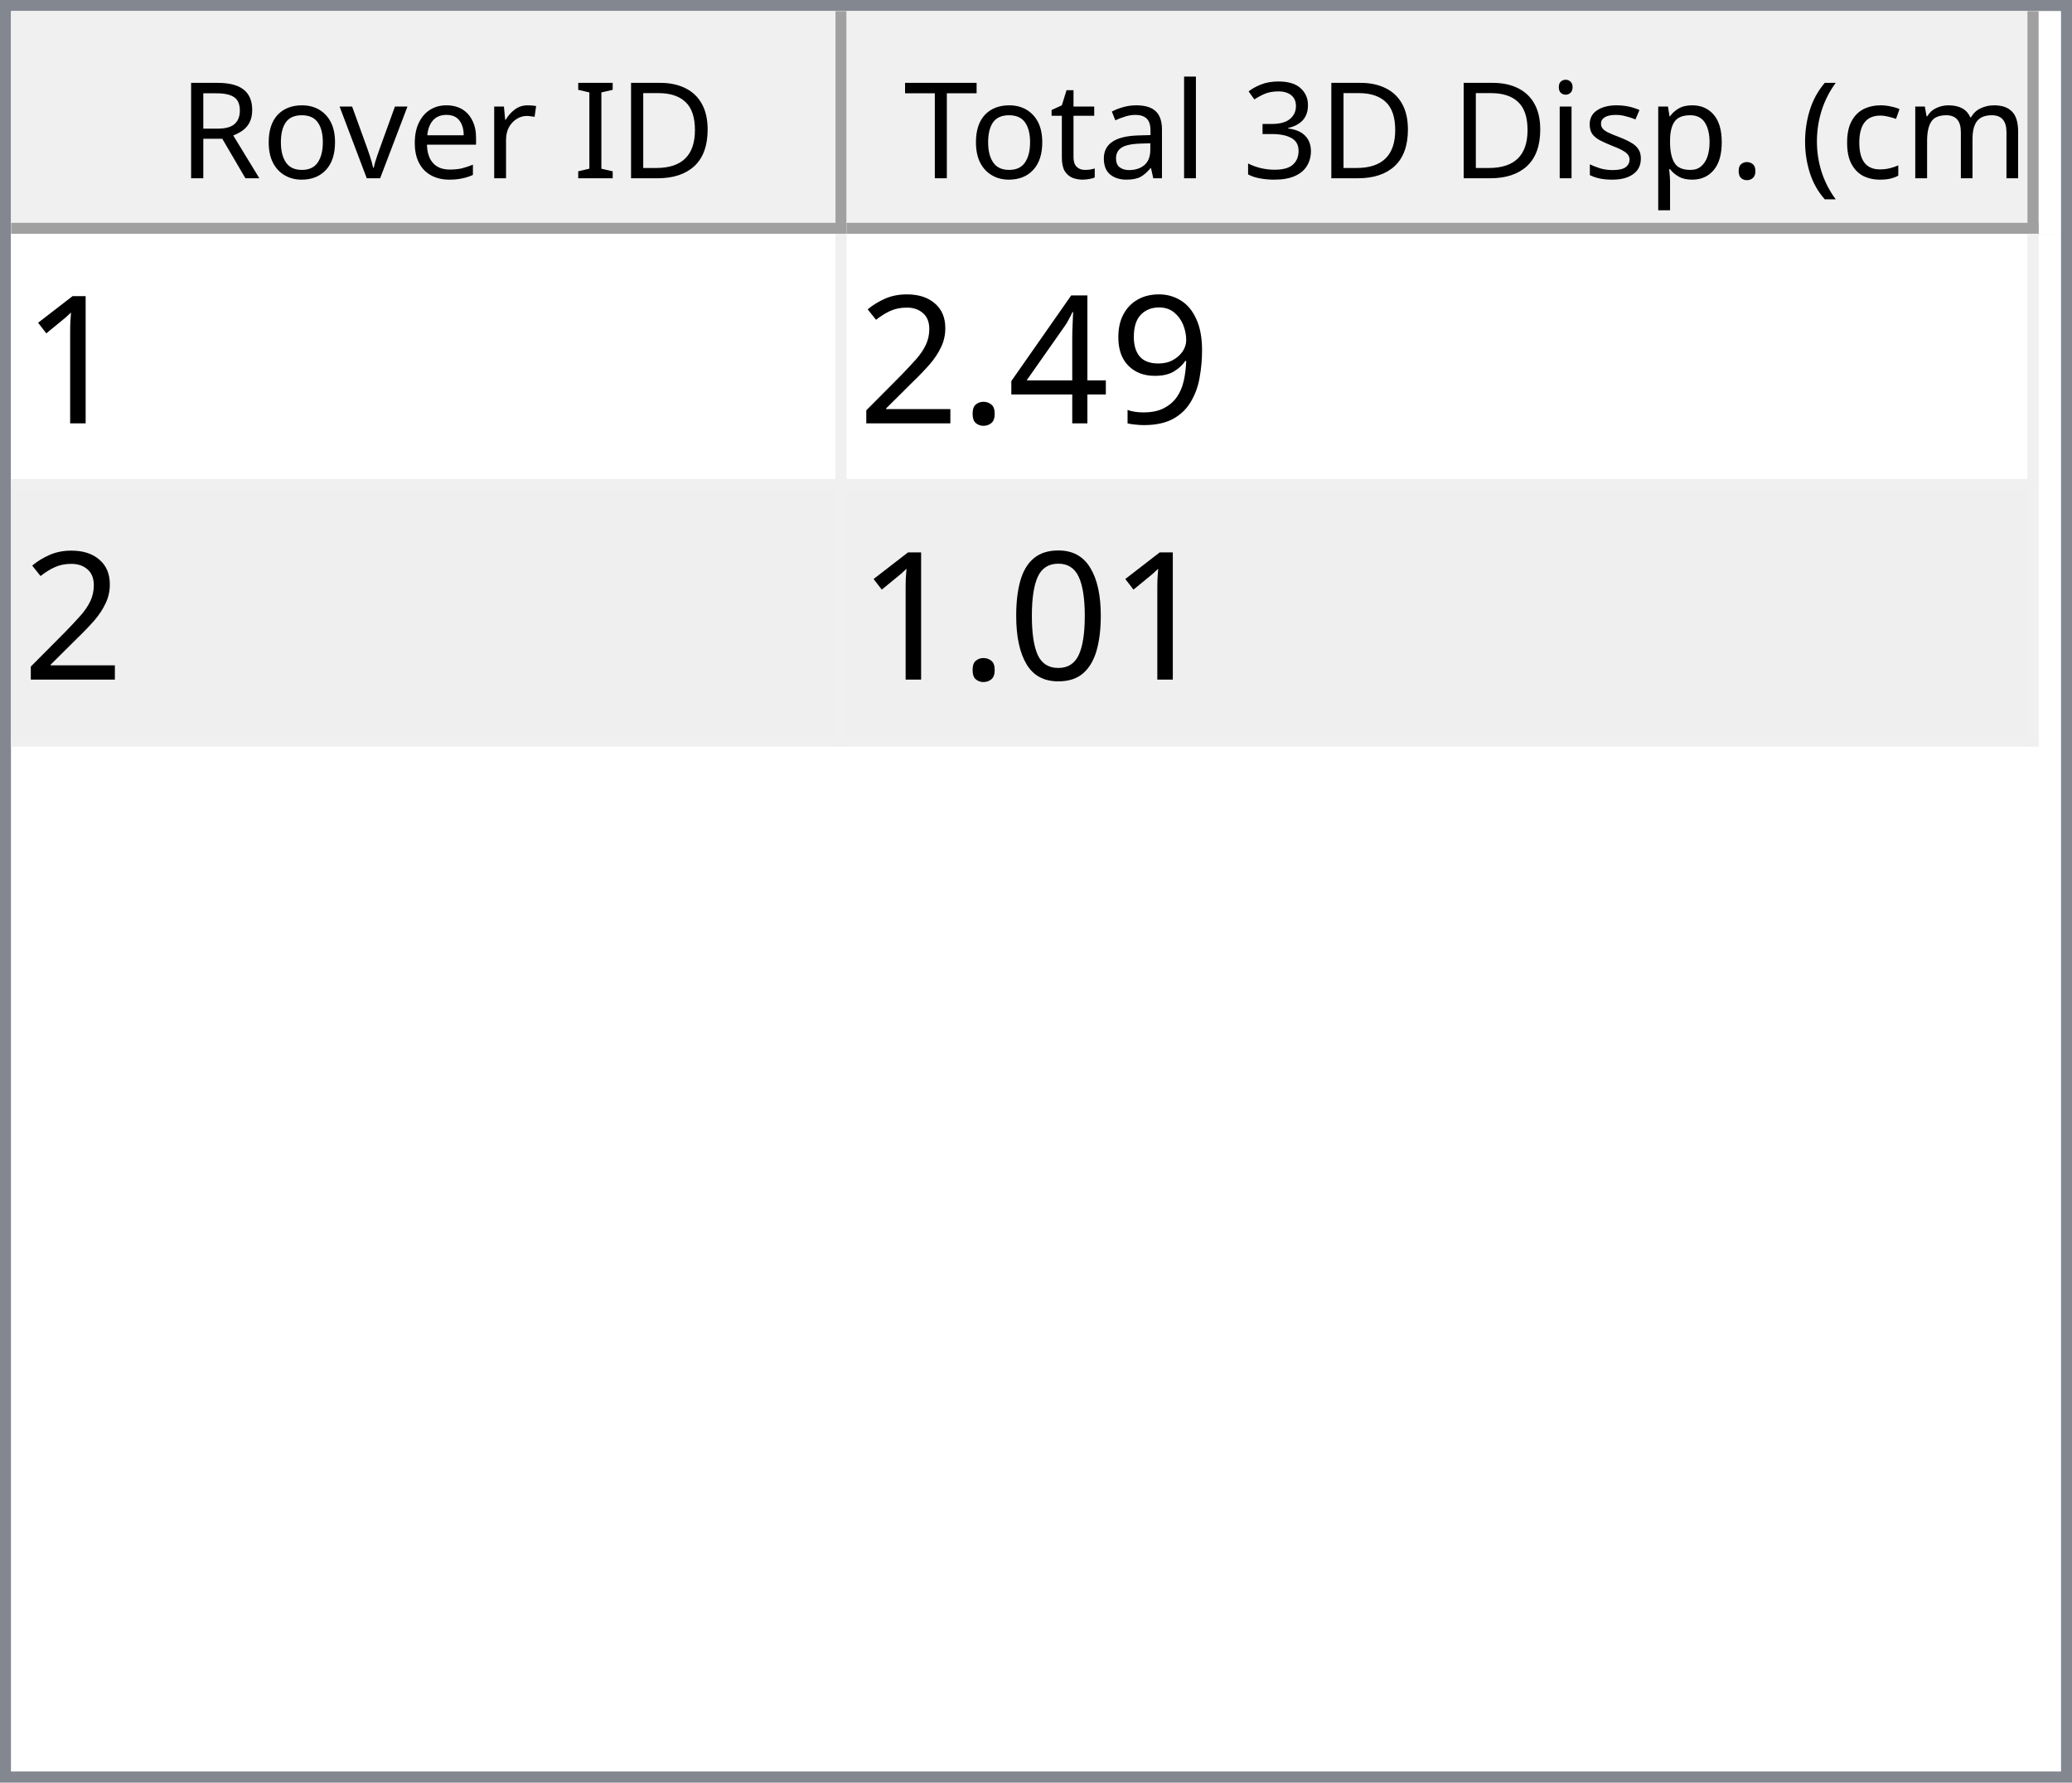
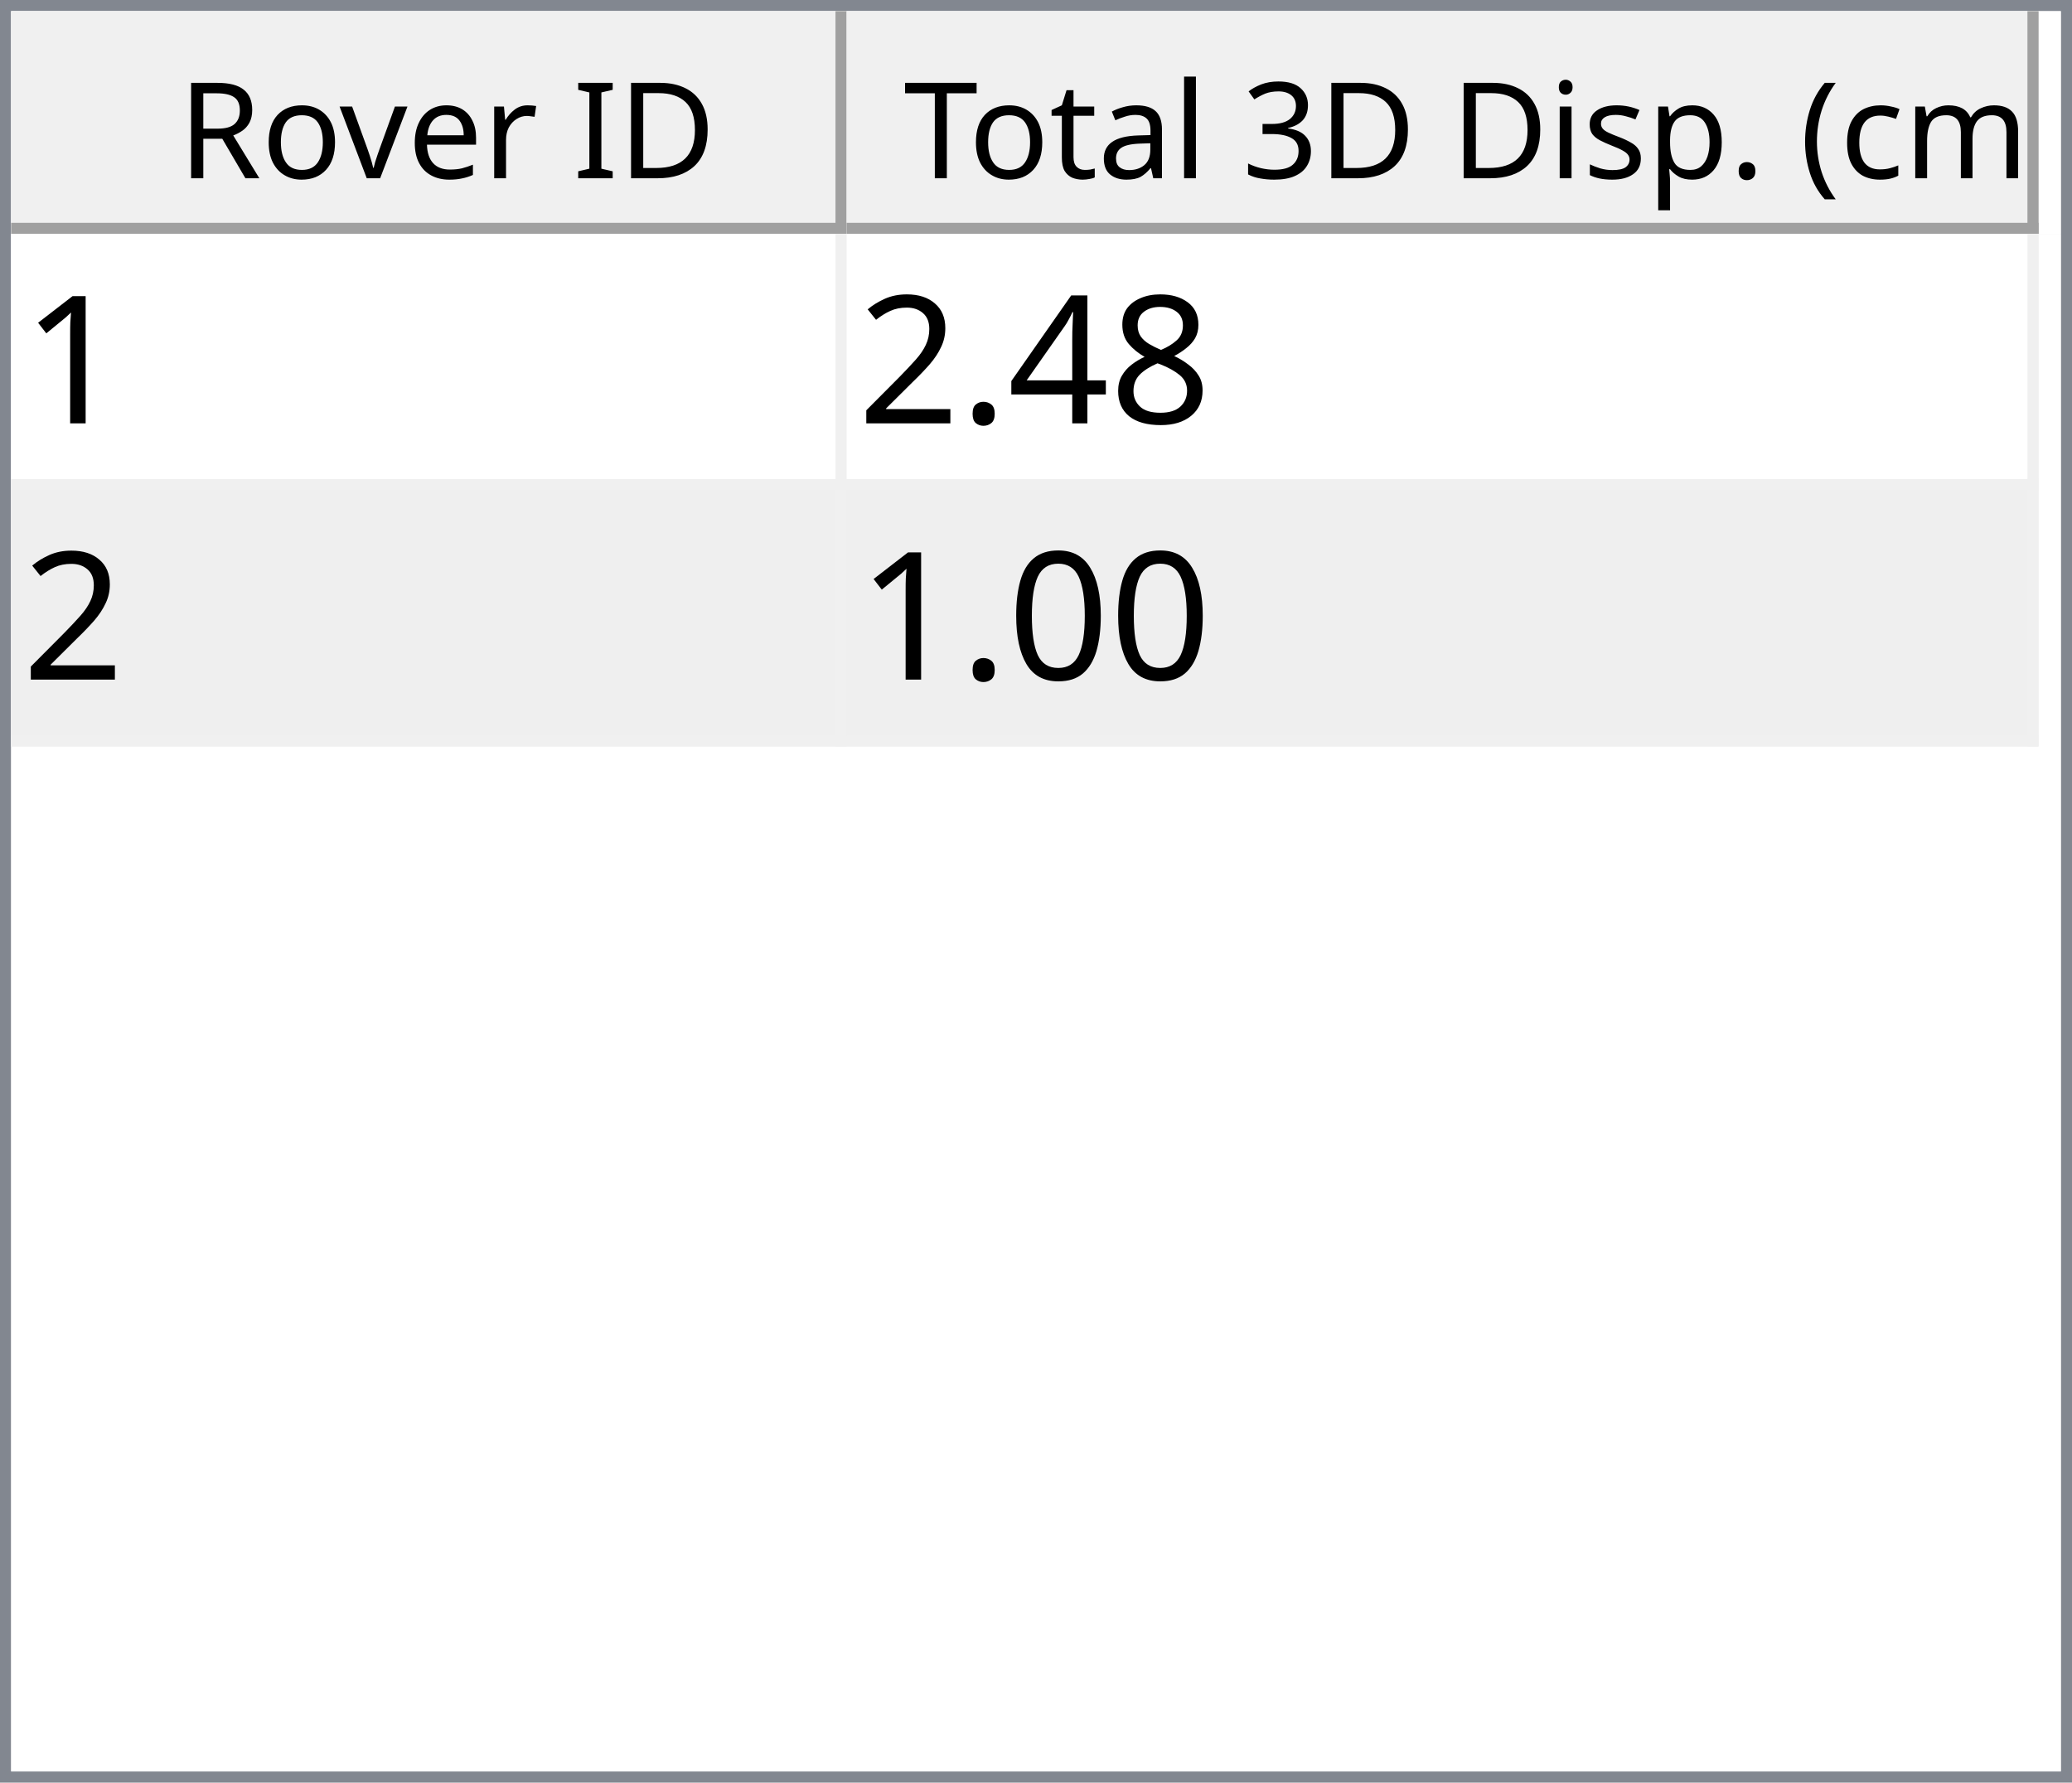
<svg xmlns="http://www.w3.org/2000/svg" style="fill-opacity:1; color-rendering:auto; color-interpolation:auto; text-rendering:auto; stroke:black; stroke-linecap:square; stroke-miterlimit:10; shape-rendering:auto; stroke-opacity:1; fill:black; stroke-dasharray:none; font-weight:normal; stroke-width:1; font-family:'Dialog'; font-style:normal; stroke-linejoin:miter; font-size:12px; stroke-dashoffset:0; image-rendering:auto;" width="186" height="160">
  <defs id="genericDefs" />
  <g>
    <defs id="defs1">
      <clipPath clipPathUnits="userSpaceOnUse" id="clipPath1">
        <path d="M0 0 L186 0 L186 160 L0 160 L0 0 Z" />
      </clipPath>
      <clipPath clipPathUnits="userSpaceOnUse" id="clipPath2">
        <path d="M0 0 L0 160 L186 160 L186 0 Z" />
      </clipPath>
      <clipPath clipPathUnits="userSpaceOnUse" id="clipPath3">
        <path d="M0 0 L0 20 L184 20 L184 0 Z" />
      </clipPath>
      <clipPath clipPathUnits="userSpaceOnUse" id="clipPath4">
        <path d="M0 0 L0 20 L75 20 L75 0 Z" />
      </clipPath>
      <clipPath clipPathUnits="userSpaceOnUse" id="clipPath5">
        <path d="M1 1 L1 19 L74 19 L74 1 Z" />
      </clipPath>
      <clipPath clipPathUnits="userSpaceOnUse" id="clipPath6">
        <path d="M0 0 L0 18 L73 18 L73 0 Z" />
      </clipPath>
      <clipPath clipPathUnits="userSpaceOnUse" id="clipPath7">
        <path d="M-0.5 -0.5 L-0.5 19.5 L74.5 19.5 L74.5 -0.5 Z" />
      </clipPath>
      <clipPath clipPathUnits="userSpaceOnUse" id="clipPath8">
        <path d="M0 0 L0 20 L107 20 L107 0 Z" />
      </clipPath>
      <clipPath clipPathUnits="userSpaceOnUse" id="clipPath9">
        <path d="M1 1 L1 19 L106 19 L106 1 Z" />
      </clipPath>
      <clipPath clipPathUnits="userSpaceOnUse" id="clipPath10">
        <path d="M0 0 L0 18 L105 18 L105 0 Z" />
      </clipPath>
      <clipPath clipPathUnits="userSpaceOnUse" id="clipPath11">
        <path d="M-0.5 -0.5 L-0.5 19.5 L106.5 19.5 L106.5 -0.5 Z" />
      </clipPath>
      <clipPath clipPathUnits="userSpaceOnUse" id="clipPath12">
        <path d="M0 0 L0 138 L184 138 L184 0 Z" />
      </clipPath>
      <clipPath clipPathUnits="userSpaceOnUse" id="clipPath13">
        <path d="M0 0 L0 46 L182 46 L182 0 Z" />
      </clipPath>
      <clipPath clipPathUnits="userSpaceOnUse" id="clipPath14">
        <path d="M-0.5 -0.5 L-0.5 45.5 L181.5 45.5 L181.5 -0.5 Z" />
      </clipPath>
      <clipPath clipPathUnits="userSpaceOnUse" id="clipPath15">
        <path d="M0 0 L0 22 L74 22 L74 0 Z" />
      </clipPath>
      <clipPath clipPathUnits="userSpaceOnUse" id="clipPath16">
        <path d="M0 0 L0 22 L106 22 L106 0 Z" />
      </clipPath>
      <font horiz-adv-x="64.551" id="font1">
        <font-face ascent="107.91" descent="25.098" units-per-em="100" style="font-style:normal; font-family:Segoe UI; font-weight:normal;" />
        <missing-glyph horiz-adv-x="64.551" d="M8.109 0 L8.109 68.266 L56.453 68.266 L56.453 0 L8.109 0 ZM15.328 7.234 L49.219 7.234 L49.219 61.031 L15.328 61.031 L15.328 7.234 Z" />
        <glyph unicode="D" horiz-adv-x="70.117" d="M9.188 0 L9.188 70.016 L28.516 70.016 Q65.531 70.016 65.531 35.891 Q65.531 19.672 55.25 9.836 Q44.969 0 27.734 0 L9.188 0 ZM17.391 62.594 L17.391 7.422 L27.828 7.422 Q41.609 7.422 49.273 14.797 Q56.938 22.172 56.938 35.688 Q56.938 62.594 28.328 62.594 L17.391 62.594 Z" />
        <glyph unicode="I" horiz-adv-x="26.611" d="M17.391 0 L9.188 0 L9.188 70.016 L17.391 70.016 L17.391 0 Z" />
        <glyph unicode=" " horiz-adv-x="27.393" d="" />
        <glyph unicode="r" horiz-adv-x="34.766" d="M34.188 41.891 Q32.078 43.5 28.125 43.5 Q23 43.5 19.555 38.672 Q16.109 33.844 16.109 25.484 L16.109 0 L8.109 0 L8.109 50 L16.109 50 L16.109 39.703 L16.312 39.703 Q18.016 44.969 21.531 47.922 Q25.047 50.875 29.391 50.875 Q32.516 50.875 34.188 50.203 L34.188 41.891 Z" />
        <glyph unicode="e" horiz-adv-x="52.295" d="M48.297 23 L12.984 23 Q13.188 14.656 17.484 10.109 Q21.781 5.562 29.297 5.562 Q37.75 5.562 44.828 11.141 L44.828 3.609 Q38.234 -1.172 27.391 -1.172 Q16.797 -1.172 10.742 5.641 Q4.688 12.453 4.688 24.812 Q4.688 36.469 11.305 43.82 Q17.922 51.172 27.734 51.172 Q37.547 51.172 42.922 44.828 Q48.297 38.484 48.297 27.203 L48.297 23 ZM40.094 29.781 Q40.047 36.719 36.75 40.578 Q33.453 44.438 27.594 44.438 Q21.922 44.438 17.969 40.383 Q14.016 36.328 13.094 29.781 L40.094 29.781 Z" />
        <glyph unicode="v" horiz-adv-x="47.9" d="M47.406 50 L27.484 0 L19.625 0 L0.688 50 L9.469 50 L22.172 13.672 Q23.578 9.672 23.922 6.688 L24.125 6.688 Q24.609 10.453 25.688 13.484 L38.969 50 L47.406 50 Z" />
        <glyph unicode="o" horiz-adv-x="58.594" d="M29 -1.172 Q17.922 -1.172 11.305 5.836 Q4.688 12.844 4.688 24.422 Q4.688 37.016 11.57 44.094 Q18.453 51.172 30.172 51.172 Q41.359 51.172 47.633 44.289 Q53.906 37.406 53.906 25.203 Q53.906 13.234 47.141 6.031 Q40.375 -1.172 29 -1.172 ZM29.594 44.438 Q21.875 44.438 17.383 39.188 Q12.891 33.938 12.891 24.703 Q12.891 15.828 17.43 10.695 Q21.969 5.562 29.594 5.562 Q37.359 5.562 41.531 10.594 Q45.703 15.625 45.703 24.906 Q45.703 34.281 41.531 39.359 Q37.359 44.438 29.594 44.438 Z" />
        <glyph unicode="R" horiz-adv-x="59.814" d="M59.375 0 L49.609 0 L37.891 19.625 Q36.281 22.359 34.766 24.289 Q33.25 26.219 31.664 27.438 Q30.078 28.656 28.25 29.219 Q26.422 29.781 24.125 29.781 L17.391 29.781 L17.391 0 L9.188 0 L9.188 70.016 L30.078 70.016 Q34.672 70.016 38.555 68.867 Q42.438 67.719 45.289 65.375 Q48.141 63.031 49.758 59.547 Q51.375 56.062 51.375 51.375 Q51.375 47.703 50.273 44.656 Q49.172 41.609 47.148 39.211 Q45.125 36.812 42.266 35.133 Q39.406 33.453 35.844 32.516 L35.844 32.328 Q37.594 31.547 38.891 30.547 Q40.188 29.547 41.359 28.18 Q42.531 26.812 43.68 25.078 Q44.828 23.344 46.234 21.047 L59.375 0 ZM17.391 62.594 L17.391 37.203 L28.516 37.203 Q31.594 37.203 34.203 38.133 Q36.812 39.062 38.719 40.797 Q40.625 42.531 41.703 45.047 Q42.781 47.562 42.781 50.688 Q42.781 56.297 39.141 59.445 Q35.5 62.594 28.609 62.594 L17.391 62.594 Z" />
        <glyph unicode=")" horiz-adv-x="30.176" d="M8.297 -15.922 L1.172 -15.922 Q16.406 2.344 16.406 26.812 Q16.406 51.469 1.078 70.016 L8.297 70.016 Q23.531 52.156 23.531 26.703 Q23.531 1.375 8.297 -15.922 Z" />
        <glyph unicode="m" horiz-adv-x="86.133" d="M79.109 0 L71.094 0 L71.094 28.719 Q71.094 37.016 68.531 40.727 Q65.969 44.438 59.906 44.438 Q54.781 44.438 51.195 39.75 Q47.609 35.062 47.609 28.516 L47.609 0 L39.594 0 L39.594 29.688 Q39.594 44.438 28.219 44.438 Q22.953 44.438 19.531 40.016 Q16.109 35.594 16.109 28.516 L16.109 0 L8.109 0 L8.109 50 L16.109 50 L16.109 42.094 L16.312 42.094 Q21.625 51.172 31.844 51.172 Q36.969 51.172 40.773 48.312 Q44.578 45.453 46 40.828 Q51.562 51.172 62.594 51.172 Q79.109 51.172 79.109 30.812 L79.109 0 Z" />
        <glyph unicode="c" horiz-adv-x="46.191" d="M42.188 2.297 Q36.422 -1.172 28.516 -1.172 Q17.828 -1.172 11.258 5.789 Q4.688 12.75 4.688 23.828 Q4.688 36.188 11.766 43.68 Q18.844 51.172 30.672 51.172 Q37.25 51.172 42.281 48.734 L42.281 40.531 Q36.719 44.438 30.375 44.438 Q22.703 44.438 17.797 38.945 Q12.891 33.453 12.891 24.516 Q12.891 15.719 17.508 10.641 Q22.125 5.562 29.891 5.562 Q36.422 5.562 42.188 9.906 L42.188 2.297 Z" />
        <glyph unicode="(" horiz-adv-x="30.176" d="M29.109 -15.922 L21.969 -15.922 Q6.844 1.375 6.844 26.703 Q6.844 52.156 21.969 70.016 L29.203 70.016 Q13.875 51.469 13.875 26.812 Q13.875 2.344 29.109 -15.922 Z" />
        <glyph unicode="." horiz-adv-x="21.68" d="M10.891 -1.078 Q8.641 -1.078 7.055 0.539 Q5.469 2.156 5.469 4.391 Q5.469 6.641 7.055 8.273 Q8.641 9.906 10.891 9.906 Q13.188 9.906 14.797 8.273 Q16.406 6.641 16.406 4.391 Q16.406 2.156 14.797 0.539 Q13.188 -1.078 10.891 -1.078 Z" />
        <glyph unicode="p" horiz-adv-x="58.789" d="M16.312 7.234 L16.109 7.234 L16.109 -23 L8.109 -23 L8.109 50 L16.109 50 L16.109 41.219 L16.312 41.219 Q22.219 51.172 33.594 51.172 Q43.266 51.172 48.688 44.461 Q54.109 37.75 54.109 26.469 Q54.109 13.922 48 6.375 Q41.891 -1.172 31.297 -1.172 Q21.578 -1.172 16.312 7.234 ZM16.109 27.391 L16.109 20.406 Q16.109 14.203 20.141 9.883 Q24.172 5.562 30.375 5.562 Q37.641 5.562 41.773 11.133 Q45.906 16.703 45.906 26.609 Q45.906 34.969 42.047 39.703 Q38.188 44.438 31.594 44.438 Q24.609 44.438 20.359 39.578 Q16.109 34.719 16.109 27.391 Z" />
        <glyph unicode="s" horiz-adv-x="42.432" d="M5.078 1.812 L5.078 10.406 Q11.625 5.562 19.484 5.562 Q30.031 5.562 30.031 12.594 Q30.031 14.594 29.125 15.992 Q28.219 17.391 26.68 18.461 Q25.141 19.531 23.07 20.383 Q21 21.234 18.609 22.172 Q15.281 23.484 12.766 24.828 Q10.25 26.172 8.57 27.859 Q6.891 29.547 6.031 31.695 Q5.172 33.844 5.172 36.719 Q5.172 40.234 6.789 42.945 Q8.406 45.656 11.086 47.484 Q13.766 49.312 17.211 50.242 Q20.656 51.172 24.312 51.172 Q30.812 51.172 35.938 48.922 L35.938 40.828 Q30.422 44.438 23.25 44.438 Q21 44.438 19.195 43.922 Q17.391 43.406 16.094 42.477 Q14.797 41.547 14.086 40.258 Q13.375 38.969 13.375 37.406 Q13.375 35.453 14.086 34.133 Q14.797 32.812 16.164 31.789 Q17.531 30.766 19.484 29.938 Q21.438 29.109 23.922 28.125 Q27.25 26.859 29.883 25.516 Q32.516 24.172 34.375 22.484 Q36.234 20.797 37.234 18.602 Q38.234 16.406 38.234 13.375 Q38.234 9.672 36.602 6.938 Q34.969 4.203 32.234 2.398 Q29.5 0.594 25.93 -0.289 Q22.359 -1.172 18.453 -1.172 Q10.75 -1.172 5.078 1.812 Z" />
        <glyph unicode="i" horiz-adv-x="24.219" d="M12.203 62.703 Q10.062 62.703 8.547 64.164 Q7.031 65.625 7.031 67.875 Q7.031 70.125 8.547 71.609 Q10.062 73.094 12.203 73.094 Q14.406 73.094 15.945 71.609 Q17.484 70.125 17.484 67.875 Q17.484 65.719 15.945 64.211 Q14.406 62.703 12.203 62.703 ZM16.109 0 L8.109 0 L8.109 50 L16.109 50 L16.109 0 Z" />
        <glyph unicode="3" horiz-adv-x="53.906" d="M46.531 19.828 Q46.531 15.094 44.75 11.211 Q42.969 7.328 39.719 4.57 Q36.469 1.812 31.93 0.297 Q27.391 -1.219 21.922 -1.219 Q11.922 -1.219 6 2.594 L6 11.188 Q13.094 5.609 22.219 5.609 Q25.875 5.609 28.828 6.539 Q31.781 7.469 33.906 9.227 Q36.031 10.984 37.18 13.477 Q38.328 15.969 38.328 19.094 Q38.328 32.812 18.797 32.812 L12.984 32.812 L12.984 39.594 L18.5 39.594 Q35.797 39.594 35.797 52.484 Q35.797 64.406 22.609 64.406 Q15.188 64.406 8.688 59.422 L8.688 67.188 Q15.375 71.188 24.609 71.188 Q29 71.188 32.57 69.969 Q36.141 68.75 38.68 66.555 Q41.219 64.359 42.609 61.281 Q44 58.203 44 54.5 Q44 40.672 30.031 36.719 L30.031 36.531 Q33.594 36.141 36.625 34.797 Q39.656 33.453 41.852 31.305 Q44.047 29.156 45.289 26.25 Q46.531 23.344 46.531 19.828 Z" />
        <glyph unicode="l" horiz-adv-x="24.219" d="M16.109 0 L8.109 0 L8.109 74.031 L16.109 74.031 L16.109 0 Z" />
        <glyph unicode="a" horiz-adv-x="50.879" d="M43.891 0 L35.891 0 L35.891 7.812 L35.688 7.812 Q30.469 -1.172 20.312 -1.172 Q12.844 -1.172 8.617 2.781 Q4.391 6.734 4.391 13.281 Q4.391 27.297 20.906 29.594 L35.891 31.688 Q35.891 44.438 25.594 44.438 Q16.547 44.438 9.281 38.281 L9.281 46.484 Q16.656 51.172 26.266 51.172 Q43.891 51.172 43.891 32.516 L43.891 0 ZM35.891 25.297 L23.828 23.641 Q18.266 22.859 15.43 20.875 Q12.594 18.891 12.594 13.875 Q12.594 10.203 15.211 7.883 Q17.828 5.562 22.172 5.562 Q28.125 5.562 32.008 9.742 Q35.891 13.922 35.891 20.312 L35.891 25.297 Z" />
        <glyph unicode="t" horiz-adv-x="33.887" d="M31.297 0.484 Q28.469 -1.078 23.828 -1.078 Q10.688 -1.078 10.688 13.578 L10.688 43.172 L2.094 43.172 L2.094 50 L10.688 50 L10.688 62.203 L18.703 64.797 L18.703 50 L31.297 50 L31.297 43.172 L18.703 43.172 L18.703 14.984 Q18.703 9.969 20.414 7.82 Q22.125 5.672 26.078 5.672 Q29.109 5.672 31.297 7.328 L31.297 0.484 Z" />
        <glyph unicode="T" horiz-adv-x="52.393" d="M50.594 62.594 L30.375 62.594 L30.375 0 L22.172 0 L22.172 62.594 L2 62.594 L2 70.016 L50.594 70.016 L50.594 62.594 Z" />
      </font>
      <font horiz-adv-x="75.0" id="font2">
        <font-face ascent="100.537" descent="21.973" units-per-em="100" style="font-style:normal; font-family:sans-serif; font-weight:normal;" />
        <missing-glyph horiz-adv-x="75.0" d="M12.5 0 L12.5 62.5 L62.5 62.5 L62.5 0 L12.5 0 ZM14.062 1.562 L60.938 1.562 L60.938 60.938 L14.062 60.938 L14.062 1.562 Z" />
        <glyph unicode="1" horiz-adv-x="55.615" d="M37.25 0 L28.469 0 L28.469 56 Q25.297 52.984 20.141 49.953 Q14.984 46.922 10.891 45.406 L10.891 53.906 Q18.266 57.375 23.781 62.305 Q29.297 67.234 31.594 71.875 L37.25 71.875 L37.25 0 Z" />
-         <glyph unicode="9" horiz-adv-x="55.615" d="M5.469 16.547 L13.922 17.328 Q14.984 11.375 18.016 8.688 Q21.047 6 25.781 6 Q29.828 6 32.883 7.859 Q35.938 9.719 37.891 12.82 Q39.844 15.922 41.164 21.195 Q42.484 26.469 42.484 31.938 Q42.484 32.516 42.438 33.688 Q39.797 29.5 35.234 26.883 Q30.672 24.266 25.344 24.266 Q16.453 24.266 10.305 30.711 Q4.156 37.156 4.156 47.703 Q4.156 58.594 10.578 65.234 Q17 71.875 26.656 71.875 Q33.641 71.875 39.43 68.117 Q45.219 64.359 48.219 57.398 Q51.219 50.438 51.219 37.25 Q51.219 23.531 48.242 15.406 Q45.266 7.281 39.383 3.031 Q33.5 -1.219 25.594 -1.219 Q17.188 -1.219 11.867 3.445 Q6.547 8.109 5.469 16.547 ZM41.453 48.141 Q41.453 55.719 37.43 60.156 Q33.406 64.594 27.734 64.594 Q21.875 64.594 17.531 59.812 Q13.188 55.031 13.188 47.406 Q13.188 40.578 17.312 36.305 Q21.438 32.031 27.484 32.031 Q33.594 32.031 37.523 36.305 Q41.453 40.578 41.453 48.141 Z" />
+         <glyph unicode="8" horiz-adv-x="55.615" d="M17.672 38.812 Q12.203 40.828 9.57 44.539 Q6.938 48.25 6.938 53.422 Q6.938 61.234 12.555 66.555 Q18.172 71.875 27.484 71.875 Q36.859 71.875 42.578 66.43 Q48.297 60.984 48.297 53.172 Q48.297 48.188 45.68 44.508 Q43.062 40.828 37.75 38.812 Q44.344 36.672 47.781 31.883 Q51.219 27.094 51.219 20.453 Q51.219 11.281 44.727 5.031 Q38.234 -1.219 27.641 -1.219 Q17.047 -1.219 10.547 5.055 Q4.047 11.328 4.047 20.703 Q4.047 27.688 7.594 32.398 Q11.141 37.109 17.672 38.812 ZM15.922 53.719 Q15.922 48.641 19.195 45.414 Q22.469 42.188 27.688 42.188 Q32.766 42.188 36.016 45.383 Q39.266 48.578 39.266 53.219 Q39.266 58.062 35.914 61.359 Q32.562 64.656 27.594 64.656 Q22.562 64.656 19.242 61.43 Q15.922 58.203 15.922 53.719 ZM13.094 20.656 Q13.094 16.891 14.875 13.375 Q16.656 9.859 20.172 7.93 Q23.688 6 27.734 6 Q34.031 6 38.133 10.055 Q42.234 14.109 42.234 20.359 Q42.234 26.703 38.016 30.859 Q33.797 35.016 27.438 35.016 Q21.234 35.016 17.164 30.914 Q13.094 26.812 13.094 20.656 Z" />
        <glyph unicode="4" horiz-adv-x="55.615" d="M32.328 0 L32.328 17.141 L1.266 17.141 L1.266 25.203 L33.938 71.578 L41.109 71.578 L41.109 25.203 L50.781 25.203 L50.781 17.141 L41.109 17.141 L41.109 0 L32.328 0 ZM32.328 25.203 L32.328 57.469 L9.906 25.203 L32.328 25.203 Z" />
        <glyph unicode="." horiz-adv-x="27.783" d="M9.078 0 L9.078 10.016 L19.094 10.016 L19.094 0 L9.078 0 Z" />
        <glyph unicode="2" horiz-adv-x="55.615" d="M50.344 8.453 L50.344 0 L3.031 0 Q2.938 3.172 4.047 6.109 Q5.859 10.938 9.836 15.625 Q13.812 20.312 21.344 26.469 Q33.016 36.031 37.117 41.625 Q41.219 47.219 41.219 52.203 Q41.219 57.422 37.477 61.008 Q33.734 64.594 27.734 64.594 Q21.391 64.594 17.578 60.789 Q13.766 56.984 13.719 50.25 L4.688 51.172 Q5.609 61.281 11.664 66.578 Q17.719 71.875 27.938 71.875 Q38.234 71.875 44.242 66.164 Q50.25 60.453 50.25 52 Q50.25 47.703 48.492 43.555 Q46.734 39.406 42.656 34.812 Q38.578 30.219 29.109 22.219 Q21.188 15.578 18.945 13.211 Q16.703 10.844 15.234 8.453 L50.344 8.453 Z" />
        <glyph unicode="0" horiz-adv-x="55.615" d="M4.156 35.297 Q4.156 48 6.766 55.742 Q9.375 63.484 14.523 67.68 Q19.672 71.875 27.484 71.875 Q33.25 71.875 37.594 69.555 Q41.938 67.234 44.773 62.867 Q47.609 58.5 49.219 52.227 Q50.828 45.953 50.828 35.297 Q50.828 22.703 48.242 14.969 Q45.656 7.234 40.508 3.008 Q35.359 -1.219 27.484 -1.219 Q17.141 -1.219 11.234 6.203 Q4.156 15.141 4.156 35.297 ZM13.188 35.297 Q13.188 17.672 17.312 11.836 Q21.438 6 27.484 6 Q33.547 6 37.672 11.859 Q41.797 17.719 41.797 35.297 Q41.797 52.984 37.672 58.789 Q33.547 64.594 27.391 64.594 Q21.344 64.594 17.719 59.469 Q13.188 52.938 13.188 35.297 Z" />
      </font>
    </defs>
    <g style="fill:white; stroke:white;">
      <rect x="0" y="0" width="186" style="clip-path:url(#clipPath1); stroke:none;" height="160" />
    </g>
    <g style="fill:white; text-rendering:optimizeSpeed; color-rendering:optimizeSpeed; image-rendering:optimizeSpeed; shape-rendering:crispEdges; stroke:white; color-interpolation:sRGB;">
      <rect x="0" width="186" height="160" y="0" style="stroke:none;" />
      <path style="stroke:none;" d="M0 160 L186 160 L186 0 L0 0 Z" />
    </g>
    <g style="fill:rgb(240,240,240); font-family:'Segoe UI'; stroke:rgb(240,240,240);">
      <rect x="0" y="0" width="186" style="clip-path:url(#clipPath2); stroke:none;" height="160" />
    </g>
    <g style="fill:rgb(130,135,144); font-family:'Segoe UI'; stroke:rgb(130,135,144);">
      <path d="M0 0 L186 0 L186 160 L0 160 L0 0 ZM1 1 L185 1 L185 159 L1 159 L1 1 Z" style="fill-rule:evenodd; clip-path:url(#clipPath2); stroke:none;" />
    </g>
    <g style="fill:white; font-family:'Segoe UI'; stroke:white;" transform="translate(1,1)">
      <rect x="0" y="0" width="184" style="clip-path:url(#clipPath3); stroke:none;" height="20" />
    </g>
    <g style="fill:rgb(240,240,240); font-family:'Segoe UI'; stroke:rgb(240,240,240);" transform="translate(1,1)">
      <rect x="0" y="0" width="75" style="clip-path:url(#clipPath4); stroke:none;" height="20" />
    </g>
    <g style="font-family:'Segoe UI';" transform="translate(2,2)">
      <text x="14" xml:space="preserve" y="14" style="clip-path:url(#clipPath6); stroke:none;">Rover ID</text>
    </g>
    <g style="fill:rgb(160,160,160); font-family:'Segoe UI'; stroke:rgb(160,160,160); stroke-linejoin:bevel;" transform="translate(1.5,1.5)">
      <line x1="74" x2="74" y1="0" style="fill:none; clip-path:url(#clipPath7);" y2="19" />
    </g>
    <g style="fill:rgb(160,160,160); font-family:'Segoe UI'; stroke:rgb(160,160,160); stroke-linejoin:bevel;" transform="matrix(1,0,0,1,1,1) translate(0.5,0.5)">
      <line x1="0" x2="74" y1="19" style="fill:none; clip-path:url(#clipPath7);" y2="19" />
    </g>
    <g style="fill:rgb(240,240,240); font-family:'Segoe UI'; stroke:rgb(240,240,240);" transform="translate(76,1)">
      <rect x="0" y="0" width="107" style="clip-path:url(#clipPath8); stroke:none;" height="20" />
    </g>
    <g style="font-family:'Segoe UI';" transform="translate(77,2)">
      <text x="1" xml:space="preserve" y="14" style="clip-path:url(#clipPath10); stroke:none;"> Total 3D Disp. (cm)</text>
    </g>
    <g style="fill:rgb(160,160,160); font-family:'Segoe UI'; stroke:rgb(160,160,160); stroke-linejoin:bevel;" transform="translate(76.5,1.5)">
      <line x1="106" x2="106" y1="0" style="fill:none; clip-path:url(#clipPath11);" y2="19" />
    </g>
    <g style="fill:rgb(160,160,160); font-family:'Segoe UI'; stroke:rgb(160,160,160); stroke-linejoin:bevel;" transform="matrix(1,0,0,1,76,1) translate(0.5,0.5)">
      <line x1="0" x2="106" y1="19" style="fill:none; clip-path:url(#clipPath11);" y2="19" />
    </g>
    <g style="fill:white; font-family:'Segoe UI'; stroke:white;" transform="translate(1,21)">
      <rect x="0" y="0" width="184" style="clip-path:url(#clipPath12); stroke:none;" height="138" />
    </g>
    <g style="fill:rgb(240,240,240); font-size:16px; font-family:sans-serif; stroke:rgb(240,240,240);" transform="translate(1,21)">
      <rect x="0" y="0" width="182" style="clip-path:url(#clipPath13); stroke:none;" height="46" />
      <line transform="translate(0.5,0.5)" x1="0" x2="181" y1="22" style="clip-path:url(#clipPath14); fill:none; stroke-linejoin:bevel;" y2="22" />
    </g>
    <g transform="matrix(1,0,0,1,1,21) translate(0.5,0.5)" style="fill:rgb(240,240,240); font-size:16px; font-family:sans-serif; stroke:rgb(240,240,240); stroke-linejoin:bevel;">
      <line x1="0" x2="181" y1="45" style="fill:none; clip-path:url(#clipPath14);" y2="45" />
    </g>
    <g transform="matrix(1,0,0,1,1,21) translate(0.5,0.5)" style="fill:rgb(240,240,240); font-size:16px; font-family:sans-serif; stroke:rgb(240,240,240); stroke-linejoin:bevel;">
      <line x1="74" x2="74" y1="0" style="fill:none; clip-path:url(#clipPath14);" y2="45" />
    </g>
    <g transform="matrix(1,0,0,1,1,21) translate(0.5,0.5)" style="fill:rgb(240,240,240); font-size:16px; font-family:sans-serif; stroke:rgb(240,240,240); stroke-linejoin:bevel;">
      <line x1="181" x2="181" y1="0" style="fill:none; clip-path:url(#clipPath14);" y2="45" />
    </g>
    <g style="fill:white; font-size:16px; font-family:sans-serif; stroke:white;" transform="matrix(1,0,0,1,1,21)">
      <rect x="0" y="0" width="74" style="clip-path:url(#clipPath15); stroke:none;" height="22" />
      <text x="1" y="17" style="fill:black; clip-path:url(#clipPath15); stroke:none;" xml:space="preserve">1</text>
    </g>
    <g style="fill:white; font-size:16px; font-family:sans-serif; stroke:white;" transform="matrix(1,0,0,1,1,21) translate(75,0)">
      <rect x="0" y="0" width="106" style="clip-path:url(#clipPath16); stroke:none;" height="22" />
-       <text x="1" y="17" style="fill:black; clip-path:url(#clipPath16); stroke:none;" xml:space="preserve">2.49</text>
+       <text x="1" y="17" style="fill:black; clip-path:url(#clipPath16); stroke:none;" xml:space="preserve">2.48</text>
    </g>
    <g style="fill:rgb(239,239,239); font-size:16px; font-family:sans-serif; stroke:rgb(239,239,239);" transform="matrix(1,0,0,1,1,21) translate(0,23)">
      <rect x="0" y="0" width="74" style="clip-path:url(#clipPath15); stroke:none;" height="22" />
      <text x="1" y="17" style="fill:black; clip-path:url(#clipPath15); stroke:none;" xml:space="preserve">2</text>
    </g>
    <g style="fill:rgb(239,239,239); font-size:16px; font-family:sans-serif; stroke:rgb(239,239,239);" transform="matrix(1,0,0,1,1,21) translate(75,23)">
      <rect x="0" y="0" width="106" style="clip-path:url(#clipPath16); stroke:none;" height="22" />
-       <text x="1" y="17" style="fill:black; clip-path:url(#clipPath16); stroke:none;" xml:space="preserve">1.01</text>
+       <text x="1" y="17" style="fill:black; clip-path:url(#clipPath16); stroke:none;" xml:space="preserve">1.00</text>
    </g>
  </g>
</svg>
